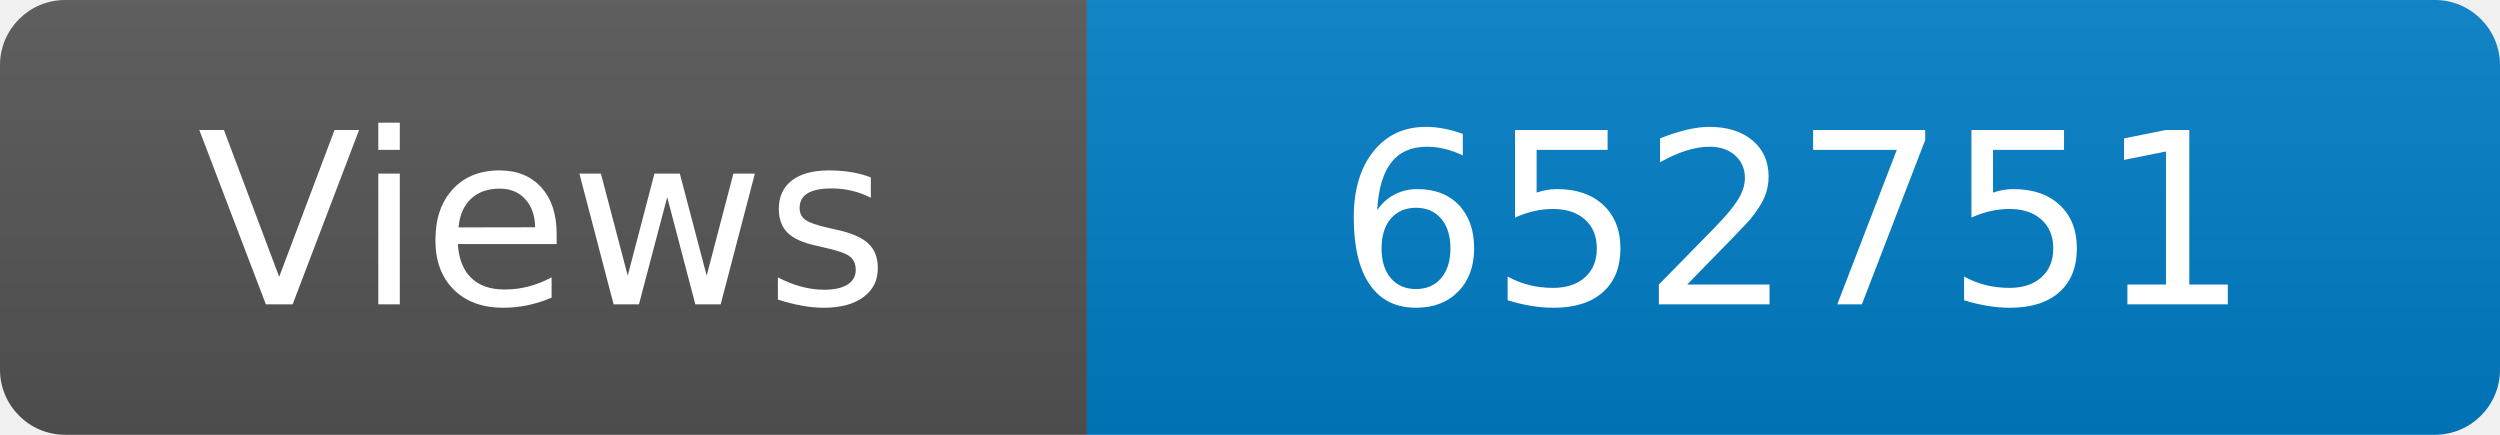
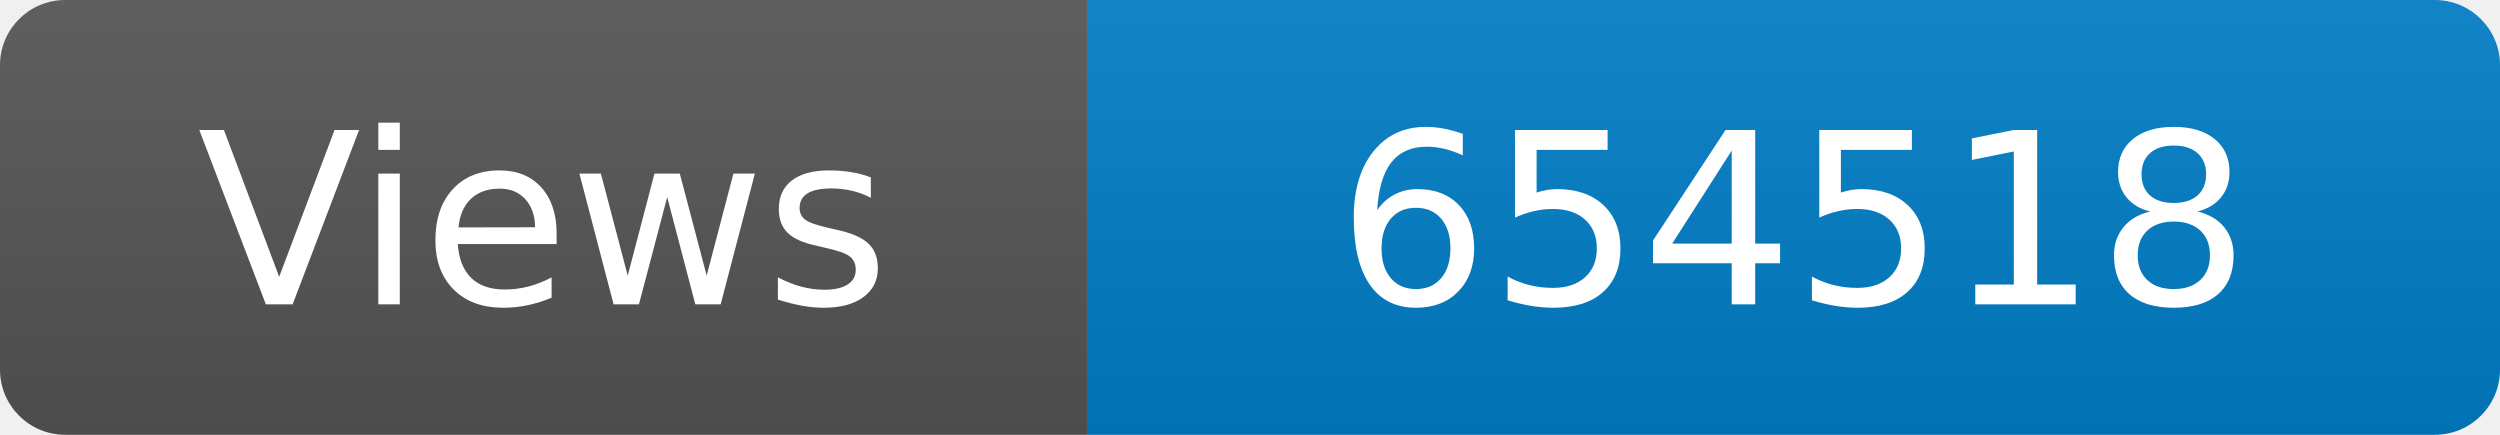
<svg xmlns="http://www.w3.org/2000/svg" width="115" height="20" role="img" aria-label="Maintained?: yes">
  <linearGradient id="s" x2="0" y2="100%">
    <stop offset="0" stop-color="#bbb" stop-opacity=".1" />
    <stop offset="1" stop-opacity=".1" />
  </linearGradient>
  <clipPath id="r">
    <rect width="115" height="20" rx="3" fill="#fff" />
  </clipPath>
  <g clip-path="url(#r)">
    <rect width="50" height="20" fill="#555" />
    <rect x="50" width="160" height="20" fill="#007ec6" />
    <rect width="115" height="20" fill="url(#s)" />
  </g>
  <g fill="#fff" text-anchor="middle" font-family="Verdana,Geneva,DejaVu Sans,sans-serif" font-size="110">
    <text x="250" y="140" transform="scale(.1)" fill="#fff">Views</text>
-     <text x="825" y="140" transform="scale(.1)" fill="#fff">652751</text>
+     <text x="825" y="140" transform="scale(.1)" fill="#fff">654518</text>
  </g>
</svg>
